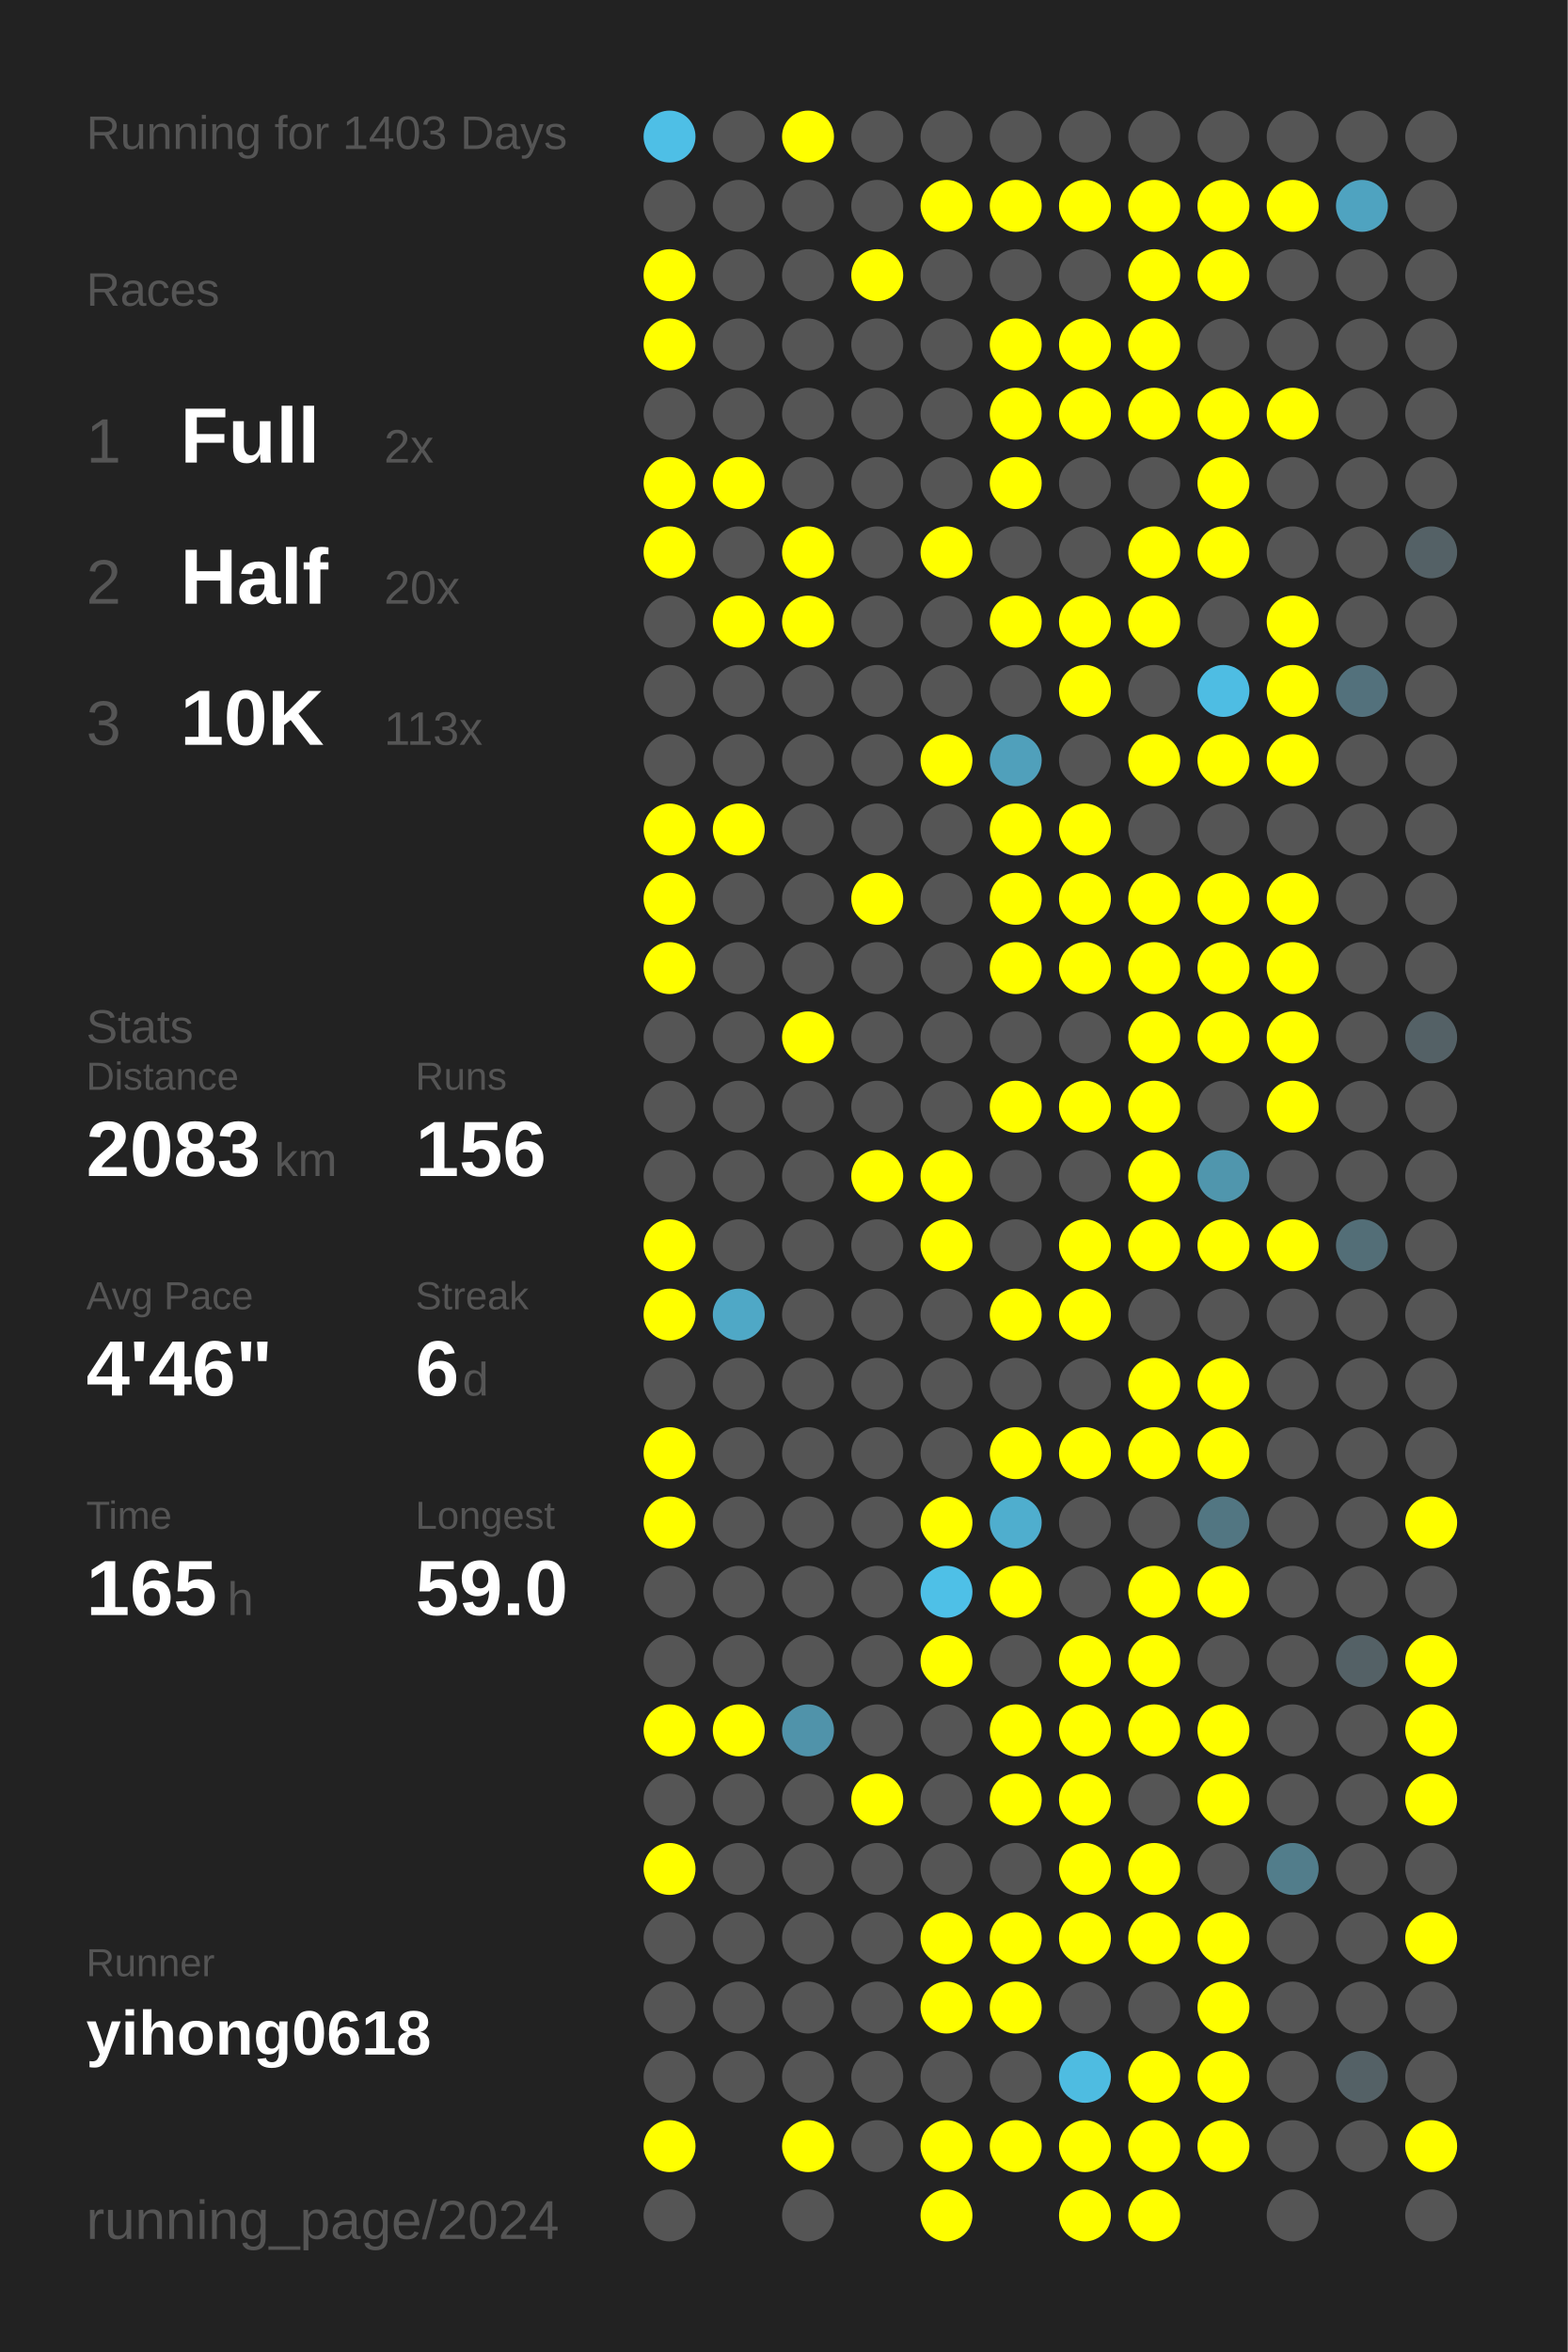
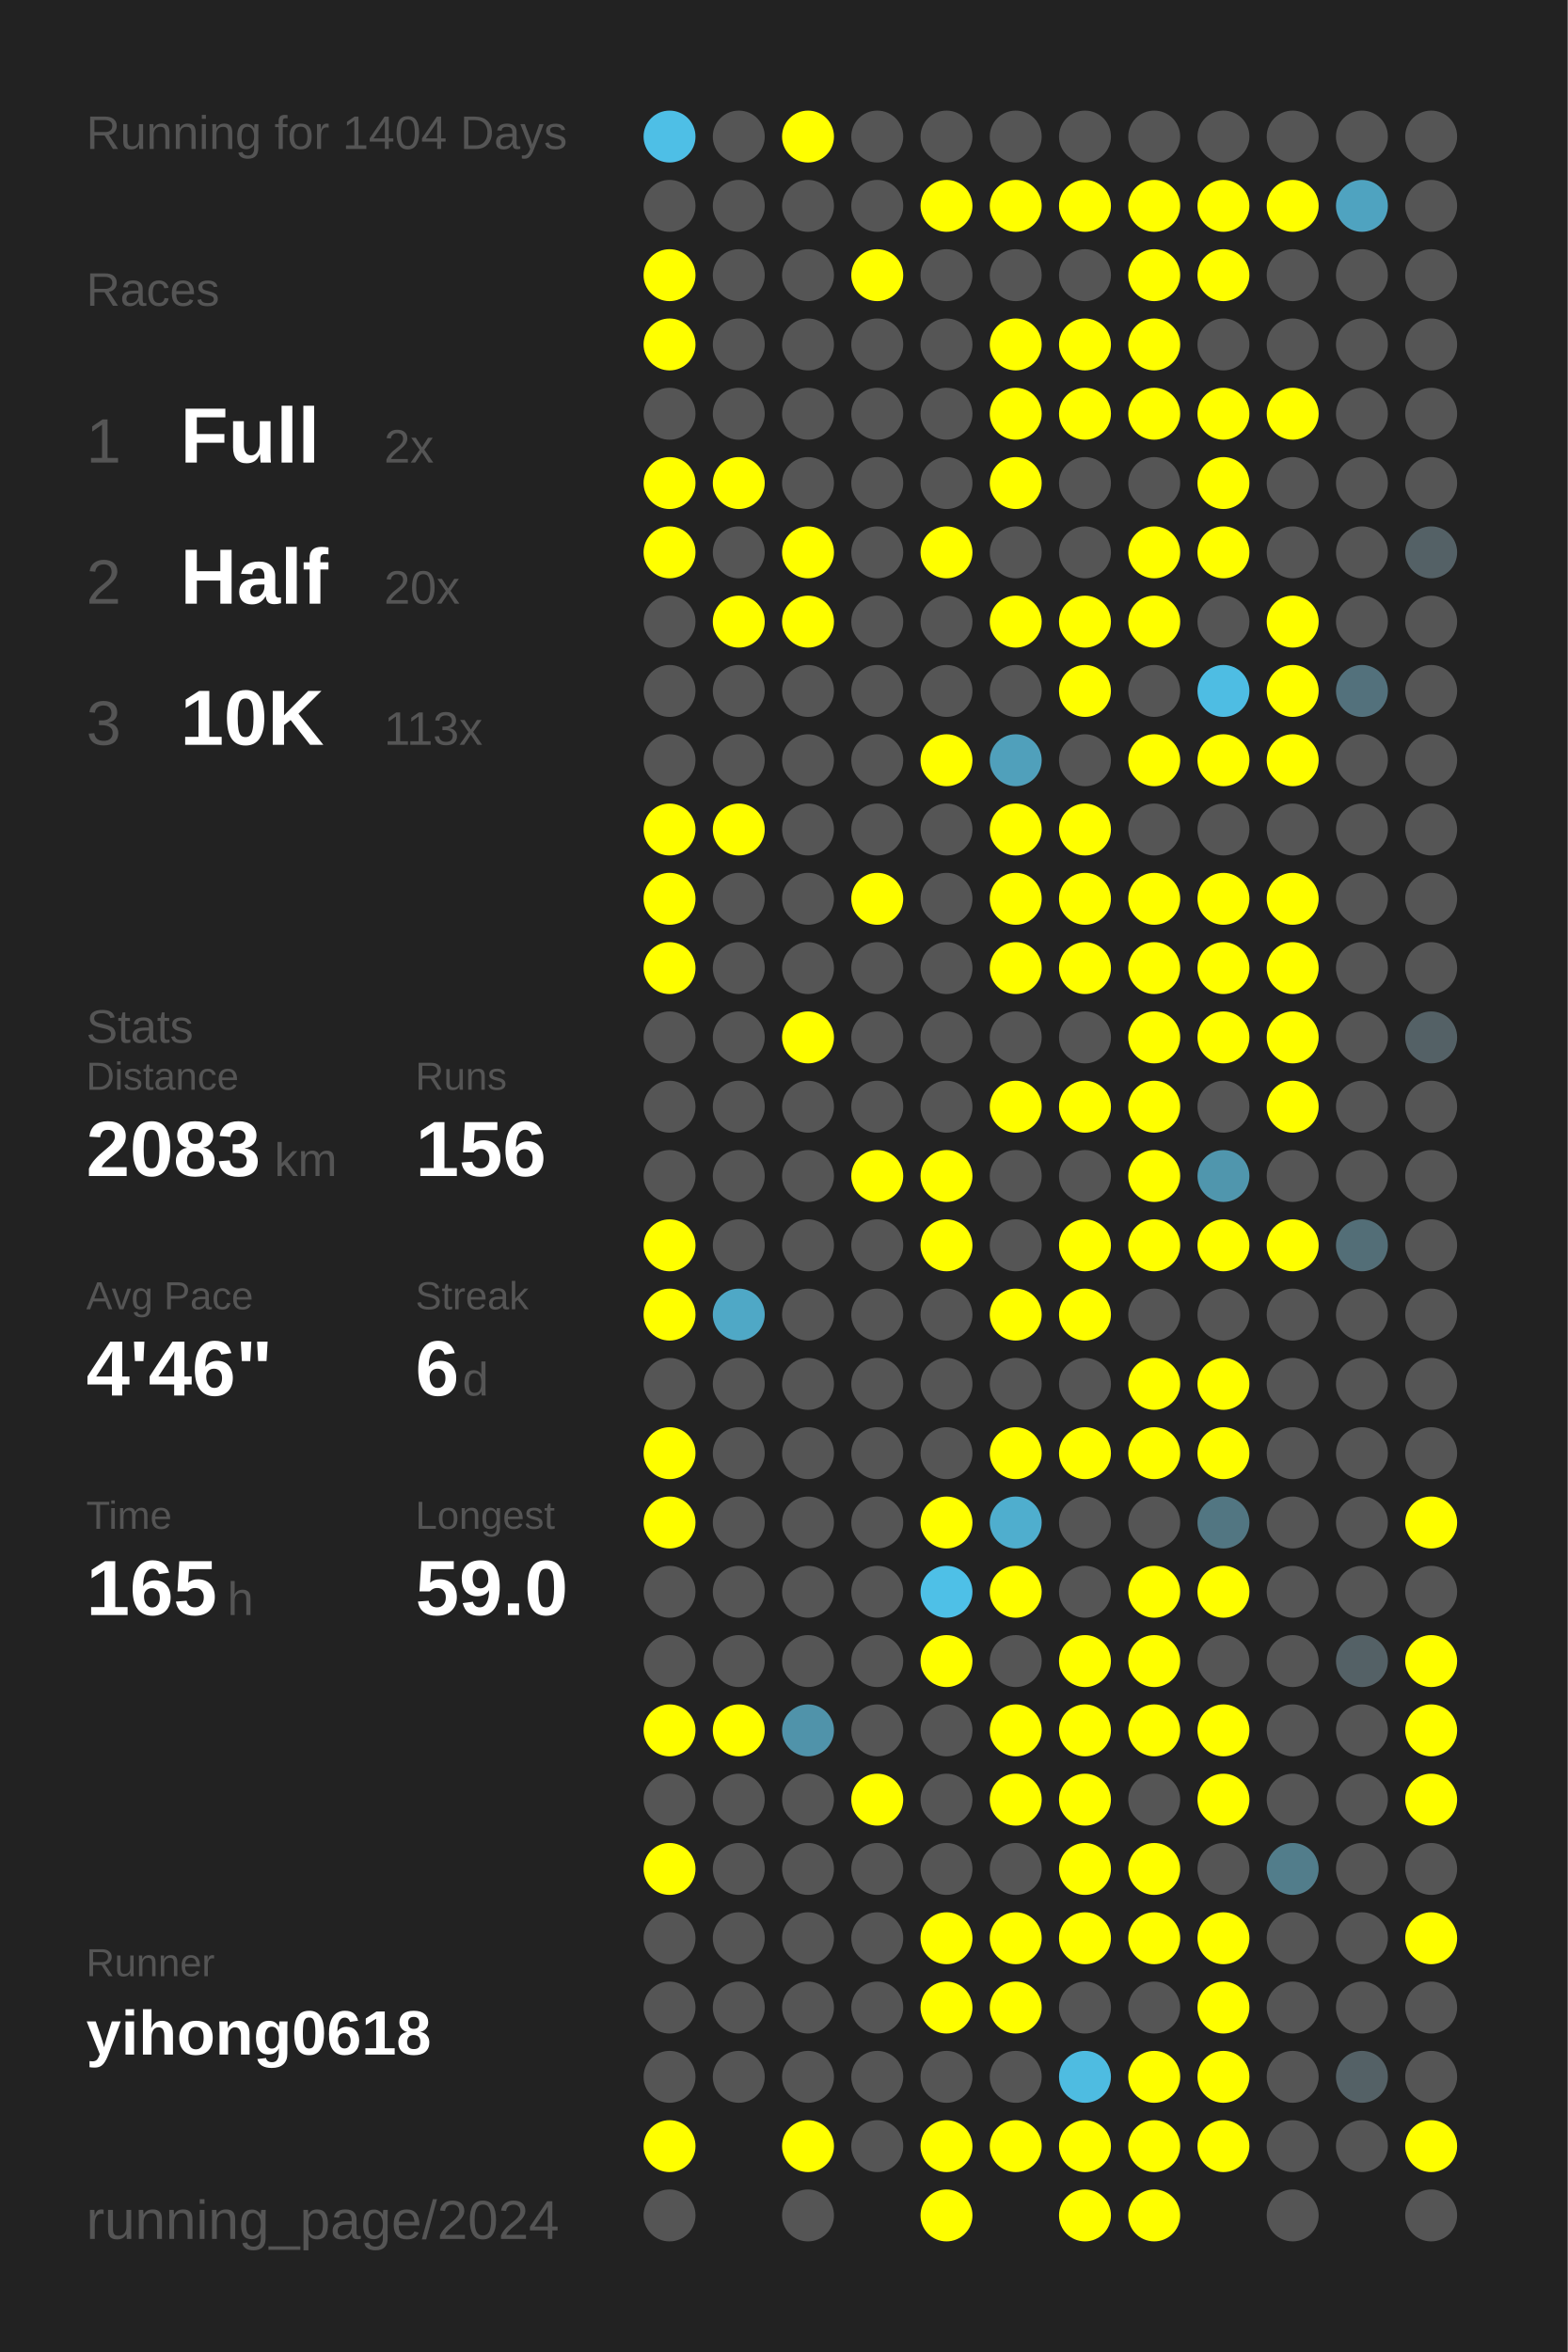
<svg xmlns="http://www.w3.org/2000/svg" baseProfile="full" height="300mm" version="1.1" viewBox="0,0,200,300" width="200mm">
  <defs />
  <rect fill="#222222" height="300" width="200" x="0" y="0" />
-   <text fill="#555555" style="font-size:6px; font-family:Arial;" x="11" y="19">Running for 1403 Days</text>
+   <text fill="#555555" style="font-size:6px; font-family:Arial;" x="11" y="19">Running for 1404 Days</text>
  <text fill="#555555" style="font-size:6px; font-family:Arial;" x="11" y="39">Races</text>
  <text fill="#555555" style="font-size:8px; font-family:Arial;" x="11" y="59">1</text>
  <text fill="#FFFFFF" style="font-size:10px; font-family:Arial; font-weight:bold;" x="23" y="59">Full</text>
  <text fill="#555555" style="font-size:6px; font-family:Arial;" x="49" y="59">2x</text>
  <text fill="#555555" style="font-size:8px; font-family:Arial;" x="11" y="77">2</text>
  <text fill="#FFFFFF" style="font-size:10px; font-family:Arial; font-weight:bold;" x="23" y="77">Half</text>
  <text fill="#555555" style="font-size:6px; font-family:Arial;" x="49" y="77">20x</text>
  <text fill="#555555" style="font-size:8px; font-family:Arial;" x="11" y="95">3</text>
  <text fill="#FFFFFF" style="font-size:10px; font-family:Arial; font-weight:bold;" x="23" y="95">10K</text>
  <text fill="#555555" style="font-size:6px; font-family:Arial;" x="49" y="95">113x</text>
  <text fill="#555555" style="font-size:6px; font-family:Arial;" x="11" y="133">Stats</text>
  <text fill="#555555" style="font-size:5px; font-family:Arial;" x="11" y="139">Distance</text>
  <text fill="#FFFFFF" style="font-size:10px; font-family:Arial; font-weight:bold;" x="11" y="150">2083</text>
  <text fill="#555555" style="font-size:6px; font-family:Arial;" x="35" y="150">km</text>
  <text fill="#555555" style="font-size:5px; font-family:Arial;" x="53" y="139">Runs</text>
  <text fill="#FFFFFF" style="font-size:10px; font-family:Arial; font-weight:bold;" x="53" y="150">156</text>
  <text fill="#555555" style="font-size:5px; font-family:Arial;" x="11" y="167">Avg Pace</text>
  <text fill="#FFFFFF" style="font-size:10px; font-family:Arial; font-weight:bold;" x="11" y="178">4'46"</text>
  <text fill="#555555" style="font-size:5px; font-family:Arial;" x="53" y="167">Streak</text>
  <text fill="#FFFFFF" style="font-size:10px; font-family:Arial; font-weight:bold;" x="53" y="178">6</text>
  <text fill="#555555" style="font-size:6px; font-family:Arial;" x="59" y="178">d</text>
  <text fill="#555555" style="font-size:5px; font-family:Arial;" x="11" y="195">Time</text>
  <text fill="#FFFFFF" style="font-size:10px; font-family:Arial; font-weight:bold;" x="11" y="206">165</text>
  <text fill="#555555" style="font-size:6px; font-family:Arial;" x="29" y="206">h</text>
  <text fill="#555555" style="font-size:5px; font-family:Arial;" x="53" y="195">Longest</text>
  <text fill="#FFFFFF" style="font-size:10px; font-family:Arial; font-weight:bold;" x="53" y="206">59.0</text>
  <text fill="#555555" style="font-size:5px; font-family:Arial;" x="11" y="252.065">Runner</text>
  <text fill="#FFFFFF" style="font-size:8px; font-family:Arial; font-weight:bold;" x="11" y="262.065">yihong0618</text>
  <text fill="#555555" style="font-size:7px; font-family:Arial;" x="11" y="285.581">running_page/2024</text>
  <circle cx="85.417" cy="17.419" fill="#4ebfe6" r="3.312" />
  <circle cx="85.417" cy="26.258" fill="#555555" r="3.312" />
  <circle cx="85.417" cy="35.097" fill="#FFFF00" r="3.312" />
  <circle cx="85.417" cy="43.935" fill="#FFFF00" r="3.312" />
  <circle cx="85.417" cy="52.774" fill="#555555" r="3.312" />
  <circle cx="85.417" cy="61.613" fill="#FFFF00" r="3.312" />
  <circle cx="85.417" cy="70.452" fill="#FFFF00" r="3.312" />
  <circle cx="85.417" cy="79.29" fill="#555555" r="3.312" />
  <circle cx="85.417" cy="88.129" fill="#555555" r="3.312" />
  <circle cx="85.417" cy="96.968" fill="#555555" r="3.312" />
  <circle cx="85.417" cy="105.806" fill="#FFFF00" r="3.312" />
  <circle cx="85.417" cy="114.645" fill="#FFFF00" r="3.312" />
  <circle cx="85.417" cy="123.484" fill="#FFFF00" r="3.312" />
  <circle cx="85.417" cy="132.323" fill="#555555" r="3.312" />
  <circle cx="85.417" cy="141.161" fill="#555555" r="3.312" />
  <circle cx="85.417" cy="150" fill="#555555" r="3.312" />
  <circle cx="85.417" cy="158.839" fill="#FFFF00" r="3.312" />
  <circle cx="85.417" cy="167.677" fill="#FFFF00" r="3.312" />
  <circle cx="85.417" cy="176.516" fill="#555555" r="3.312" />
  <circle cx="85.417" cy="185.355" fill="#FFFF00" r="3.312" />
  <circle cx="85.417" cy="194.194" fill="#FFFF00" r="3.312" />
  <circle cx="85.417" cy="203.032" fill="#555555" r="3.312" />
  <circle cx="85.417" cy="211.871" fill="#555555" r="3.312" />
  <circle cx="85.417" cy="220.71" fill="#FFFF00" r="3.312" />
  <circle cx="85.417" cy="229.548" fill="#555555" r="3.312" />
  <circle cx="85.417" cy="238.387" fill="#FFFF00" r="3.312" />
  <circle cx="85.417" cy="247.226" fill="#555555" r="3.312" />
  <circle cx="85.417" cy="256.065" fill="#555555" r="3.312" />
  <circle cx="85.417" cy="264.903" fill="#555555" r="3.312" />
  <circle cx="85.417" cy="273.742" fill="#FFFF00" r="3.312" />
  <circle cx="85.417" cy="282.581" fill="#555555" r="3.312" />
  <circle cx="94.25" cy="17.419" fill="#555555" r="3.312" />
  <circle cx="94.25" cy="26.258" fill="#555555" r="3.312" />
  <circle cx="94.25" cy="35.097" fill="#555555" r="3.312" />
  <circle cx="94.25" cy="43.935" fill="#555555" r="3.312" />
  <circle cx="94.25" cy="52.774" fill="#555555" r="3.312" />
  <circle cx="94.25" cy="61.613" fill="#FFFF00" r="3.312" />
  <circle cx="94.25" cy="70.452" fill="#555555" r="3.312" />
  <circle cx="94.25" cy="79.29" fill="#FFFF00" r="3.312" />
  <circle cx="94.25" cy="88.129" fill="#555555" r="3.312" />
  <circle cx="94.25" cy="96.968" fill="#555555" r="3.312" />
  <circle cx="94.25" cy="105.806" fill="#FFFF00" r="3.312" />
  <circle cx="94.25" cy="114.645" fill="#555555" r="3.312" />
  <circle cx="94.25" cy="123.484" fill="#555555" r="3.312" />
  <circle cx="94.25" cy="132.323" fill="#555555" r="3.312" />
  <circle cx="94.25" cy="141.161" fill="#555555" r="3.312" />
  <circle cx="94.25" cy="150" fill="#555555" r="3.312" />
  <circle cx="94.25" cy="158.839" fill="#555555" r="3.312" />
  <circle cx="94.25" cy="167.677" fill="#4fa8c6" r="3.312" />
  <circle cx="94.25" cy="176.516" fill="#555555" r="3.312" />
  <circle cx="94.25" cy="185.355" fill="#555555" r="3.312" />
  <circle cx="94.25" cy="194.194" fill="#555555" r="3.312" />
  <circle cx="94.25" cy="203.032" fill="#555555" r="3.312" />
  <circle cx="94.25" cy="211.871" fill="#555555" r="3.312" />
  <circle cx="94.25" cy="220.71" fill="#FFFF00" r="3.312" />
  <circle cx="94.25" cy="229.548" fill="#555555" r="3.312" />
  <circle cx="94.25" cy="238.387" fill="#555555" r="3.312" />
  <circle cx="94.25" cy="247.226" fill="#555555" r="3.312" />
  <circle cx="94.25" cy="256.065" fill="#555555" r="3.312" />
  <circle cx="94.25" cy="264.903" fill="#555555" r="3.312" />
  <circle cx="103.083" cy="17.419" fill="#FFFF00" r="3.312" />
  <circle cx="103.083" cy="26.258" fill="#555555" r="3.312" />
  <circle cx="103.083" cy="35.097" fill="#555555" r="3.312" />
  <circle cx="103.083" cy="43.935" fill="#555555" r="3.312" />
  <circle cx="103.083" cy="52.774" fill="#555555" r="3.312" />
  <circle cx="103.083" cy="61.613" fill="#555555" r="3.312" />
  <circle cx="103.083" cy="70.452" fill="#FFFF00" r="3.312" />
  <circle cx="103.083" cy="79.29" fill="#FFFF00" r="3.312" />
  <circle cx="103.083" cy="88.129" fill="#555555" r="3.312" />
  <circle cx="103.083" cy="96.968" fill="#555555" r="3.312" />
  <circle cx="103.083" cy="105.806" fill="#555555" r="3.312" />
  <circle cx="103.083" cy="114.645" fill="#555555" r="3.312" />
  <circle cx="103.083" cy="123.484" fill="#555555" r="3.312" />
  <circle cx="103.083" cy="132.323" fill="#FFFF00" r="3.312" />
  <circle cx="103.083" cy="141.161" fill="#555555" r="3.312" />
  <circle cx="103.083" cy="150" fill="#555555" r="3.312" />
  <circle cx="103.083" cy="158.839" fill="#555555" r="3.312" />
  <circle cx="103.083" cy="167.677" fill="#555555" r="3.312" />
  <circle cx="103.083" cy="176.516" fill="#555555" r="3.312" />
  <circle cx="103.083" cy="185.355" fill="#555555" r="3.312" />
  <circle cx="103.083" cy="194.194" fill="#555555" r="3.312" />
  <circle cx="103.083" cy="203.032" fill="#555555" r="3.312" />
  <circle cx="103.083" cy="211.871" fill="#555555" r="3.312" />
  <circle cx="103.083" cy="220.71" fill="#5093aa" r="3.312" />
  <circle cx="103.083" cy="229.548" fill="#555555" r="3.312" />
  <circle cx="103.083" cy="238.387" fill="#555555" r="3.312" />
  <circle cx="103.083" cy="247.226" fill="#555555" r="3.312" />
  <circle cx="103.083" cy="256.065" fill="#555555" r="3.312" />
  <circle cx="103.083" cy="264.903" fill="#555555" r="3.312" />
  <circle cx="103.083" cy="273.742" fill="#FFFF00" r="3.312" />
  <circle cx="103.083" cy="282.581" fill="#555555" r="3.312" />
  <circle cx="111.917" cy="17.419" fill="#555555" r="3.312" />
  <circle cx="111.917" cy="26.258" fill="#555555" r="3.312" />
  <circle cx="111.917" cy="35.097" fill="#FFFF00" r="3.312" />
  <circle cx="111.917" cy="43.935" fill="#555555" r="3.312" />
  <circle cx="111.917" cy="52.774" fill="#555555" r="3.312" />
  <circle cx="111.917" cy="61.613" fill="#555555" r="3.312" />
  <circle cx="111.917" cy="70.452" fill="#555555" r="3.312" />
  <circle cx="111.917" cy="79.29" fill="#555555" r="3.312" />
  <circle cx="111.917" cy="88.129" fill="#555555" r="3.312" />
  <circle cx="111.917" cy="96.968" fill="#555555" r="3.312" />
  <circle cx="111.917" cy="105.806" fill="#555555" r="3.312" />
  <circle cx="111.917" cy="114.645" fill="#FFFF00" r="3.312" />
  <circle cx="111.917" cy="123.484" fill="#555555" r="3.312" />
  <circle cx="111.917" cy="132.323" fill="#555555" r="3.312" />
  <circle cx="111.917" cy="141.161" fill="#555555" r="3.312" />
  <circle cx="111.917" cy="150" fill="#FFFF00" r="3.312" />
  <circle cx="111.917" cy="158.839" fill="#555555" r="3.312" />
  <circle cx="111.917" cy="167.677" fill="#555555" r="3.312" />
  <circle cx="111.917" cy="176.516" fill="#555555" r="3.312" />
  <circle cx="111.917" cy="185.355" fill="#555555" r="3.312" />
  <circle cx="111.917" cy="194.194" fill="#555555" r="3.312" />
  <circle cx="111.917" cy="203.032" fill="#555555" r="3.312" />
  <circle cx="111.917" cy="211.871" fill="#555555" r="3.312" />
  <circle cx="111.917" cy="220.71" fill="#555555" r="3.312" />
  <circle cx="111.917" cy="229.548" fill="#FFFF00" r="3.312" />
  <circle cx="111.917" cy="238.387" fill="#555555" r="3.312" />
  <circle cx="111.917" cy="247.226" fill="#555555" r="3.312" />
  <circle cx="111.917" cy="256.065" fill="#555555" r="3.312" />
  <circle cx="111.917" cy="264.903" fill="#555555" r="3.312" />
  <circle cx="111.917" cy="273.742" fill="#555555" r="3.312" />
  <circle cx="120.75" cy="17.419" fill="#555555" r="3.312" />
  <circle cx="120.75" cy="26.258" fill="#FFFF00" r="3.312" />
  <circle cx="120.75" cy="35.097" fill="#555555" r="3.312" />
  <circle cx="120.75" cy="43.935" fill="#555555" r="3.312" />
  <circle cx="120.75" cy="52.774" fill="#555555" r="3.312" />
  <circle cx="120.75" cy="61.613" fill="#555555" r="3.312" />
  <circle cx="120.75" cy="70.452" fill="#FFFF00" r="3.312" />
  <circle cx="120.75" cy="79.29" fill="#555555" r="3.312" />
  <circle cx="120.75" cy="88.129" fill="#555555" r="3.312" />
  <circle cx="120.75" cy="96.968" fill="#FFFF00" r="3.312" />
  <circle cx="120.75" cy="105.806" fill="#555555" r="3.312" />
  <circle cx="120.75" cy="114.645" fill="#555555" r="3.312" />
  <circle cx="120.75" cy="123.484" fill="#555555" r="3.312" />
  <circle cx="120.75" cy="132.323" fill="#555555" r="3.312" />
  <circle cx="120.75" cy="141.161" fill="#555555" r="3.312" />
  <circle cx="120.75" cy="150" fill="#FFFF00" r="3.312" />
  <circle cx="120.75" cy="158.839" fill="#FFFF00" r="3.312" />
  <circle cx="120.75" cy="167.677" fill="#555555" r="3.312" />
  <circle cx="120.75" cy="176.516" fill="#555555" r="3.312" />
  <circle cx="120.75" cy="185.355" fill="#555555" r="3.312" />
  <circle cx="120.75" cy="194.194" fill="#FFFF00" r="3.312" />
  <circle cx="120.75" cy="203.032" fill="#4ec0e7" r="3.312" />
  <circle cx="120.75" cy="211.871" fill="#FFFF00" r="3.312" />
  <circle cx="120.75" cy="220.71" fill="#555555" r="3.312" />
  <circle cx="120.75" cy="229.548" fill="#555555" r="3.312" />
  <circle cx="120.75" cy="238.387" fill="#555555" r="3.312" />
  <circle cx="120.75" cy="247.226" fill="#FFFF00" r="3.312" />
  <circle cx="120.75" cy="256.065" fill="#FFFF00" r="3.312" />
  <circle cx="120.75" cy="264.903" fill="#555555" r="3.312" />
  <circle cx="120.75" cy="273.742" fill="#FFFF00" r="3.312" />
  <circle cx="120.75" cy="282.581" fill="#FFFF00" r="3.312" />
  <circle cx="129.583" cy="17.419" fill="#555555" r="3.312" />
  <circle cx="129.583" cy="26.258" fill="#FFFF00" r="3.312" />
  <circle cx="129.583" cy="35.097" fill="#555555" r="3.312" />
  <circle cx="129.583" cy="43.935" fill="#FFFF00" r="3.312" />
  <circle cx="129.583" cy="52.774" fill="#FFFF00" r="3.312" />
  <circle cx="129.583" cy="61.613" fill="#FFFF00" r="3.312" />
  <circle cx="129.583" cy="70.452" fill="#555555" r="3.312" />
  <circle cx="129.583" cy="79.29" fill="#FFFF00" r="3.312" />
  <circle cx="129.583" cy="88.129" fill="#555555" r="3.312" />
  <circle cx="129.583" cy="96.968" fill="#50a0bb" r="3.312" />
  <circle cx="129.583" cy="105.806" fill="#FFFF00" r="3.312" />
  <circle cx="129.583" cy="114.645" fill="#FFFF00" r="3.312" />
  <circle cx="129.583" cy="123.484" fill="#FFFF00" r="3.312" />
  <circle cx="129.583" cy="132.323" fill="#555555" r="3.312" />
  <circle cx="129.583" cy="141.161" fill="#FFFF00" r="3.312" />
  <circle cx="129.583" cy="150" fill="#555555" r="3.312" />
  <circle cx="129.583" cy="158.839" fill="#555555" r="3.312" />
  <circle cx="129.583" cy="167.677" fill="#FFFF00" r="3.312" />
  <circle cx="129.583" cy="176.516" fill="#555555" r="3.312" />
  <circle cx="129.583" cy="185.355" fill="#FFFF00" r="3.312" />
  <circle cx="129.583" cy="194.194" fill="#4faece" r="3.312" />
  <circle cx="129.583" cy="203.032" fill="#FFFF00" r="3.312" />
  <circle cx="129.583" cy="211.871" fill="#555555" r="3.312" />
  <circle cx="129.583" cy="220.71" fill="#FFFF00" r="3.312" />
  <circle cx="129.583" cy="229.548" fill="#FFFF00" r="3.312" />
  <circle cx="129.583" cy="238.387" fill="#555555" r="3.312" />
  <circle cx="129.583" cy="247.226" fill="#FFFF00" r="3.312" />
  <circle cx="129.583" cy="256.065" fill="#FFFF00" r="3.312" />
  <circle cx="129.583" cy="264.903" fill="#555555" r="3.312" />
  <circle cx="129.583" cy="273.742" fill="#FFFF00" r="3.312" />
  <circle cx="138.417" cy="17.419" fill="#555555" r="3.312" />
  <circle cx="138.417" cy="26.258" fill="#FFFF00" r="3.312" />
  <circle cx="138.417" cy="35.097" fill="#555555" r="3.312" />
  <circle cx="138.417" cy="43.935" fill="#FFFF00" r="3.312" />
  <circle cx="138.417" cy="52.774" fill="#FFFF00" r="3.312" />
  <circle cx="138.417" cy="61.613" fill="#555555" r="3.312" />
  <circle cx="138.417" cy="70.452" fill="#555555" r="3.312" />
  <circle cx="138.417" cy="79.29" fill="#FFFF00" r="3.312" />
  <circle cx="138.417" cy="88.129" fill="#FFFF00" r="3.312" />
  <circle cx="138.417" cy="96.968" fill="#555555" r="3.312" />
  <circle cx="138.417" cy="105.806" fill="#FFFF00" r="3.312" />
  <circle cx="138.417" cy="114.645" fill="#FFFF00" r="3.312" />
  <circle cx="138.417" cy="123.484" fill="#FFFF00" r="3.312" />
  <circle cx="138.417" cy="132.323" fill="#555555" r="3.312" />
  <circle cx="138.417" cy="141.161" fill="#FFFF00" r="3.312" />
  <circle cx="138.417" cy="150" fill="#555555" r="3.312" />
  <circle cx="138.417" cy="158.839" fill="#FFFF00" r="3.312" />
  <circle cx="138.417" cy="167.677" fill="#FFFF00" r="3.312" />
  <circle cx="138.417" cy="176.516" fill="#555555" r="3.312" />
  <circle cx="138.417" cy="185.355" fill="#FFFF00" r="3.312" />
  <circle cx="138.417" cy="194.194" fill="#555555" r="3.312" />
  <circle cx="138.417" cy="203.032" fill="#555555" r="3.312" />
  <circle cx="138.417" cy="211.871" fill="#FFFF00" r="3.312" />
  <circle cx="138.417" cy="220.71" fill="#FFFF00" r="3.312" />
  <circle cx="138.417" cy="229.548" fill="#FFFF00" r="3.312" />
  <circle cx="138.417" cy="238.387" fill="#FFFF00" r="3.312" />
  <circle cx="138.417" cy="247.226" fill="#FFFF00" r="3.312" />
  <circle cx="138.417" cy="256.065" fill="#555555" r="3.312" />
  <circle cx="138.417" cy="264.903" fill="#4ebce1" r="3.312" />
  <circle cx="138.417" cy="273.742" fill="#FFFF00" r="3.312" />
  <circle cx="138.417" cy="282.581" fill="#FFFF00" r="3.312" />
  <circle cx="147.25" cy="17.419" fill="#555555" r="3.312" />
  <circle cx="147.25" cy="26.258" fill="#FFFF00" r="3.312" />
  <circle cx="147.25" cy="35.097" fill="#FFFF00" r="3.312" />
  <circle cx="147.25" cy="43.935" fill="#FFFF00" r="3.312" />
  <circle cx="147.25" cy="52.774" fill="#FFFF00" r="3.312" />
  <circle cx="147.25" cy="61.613" fill="#555555" r="3.312" />
  <circle cx="147.25" cy="70.452" fill="#FFFF00" r="3.312" />
  <circle cx="147.25" cy="79.29" fill="#FFFF00" r="3.312" />
  <circle cx="147.25" cy="88.129" fill="#555555" r="3.312" />
  <circle cx="147.25" cy="96.968" fill="#FFFF00" r="3.312" />
  <circle cx="147.25" cy="105.806" fill="#555555" r="3.312" />
  <circle cx="147.25" cy="114.645" fill="#FFFF00" r="3.312" />
  <circle cx="147.25" cy="123.484" fill="#FFFF00" r="3.312" />
  <circle cx="147.25" cy="132.323" fill="#FFFF00" r="3.312" />
  <circle cx="147.25" cy="141.161" fill="#FFFF00" r="3.312" />
  <circle cx="147.25" cy="150" fill="#FFFF00" r="3.312" />
  <circle cx="147.25" cy="158.839" fill="#FFFF00" r="3.312" />
  <circle cx="147.25" cy="167.677" fill="#555555" r="3.312" />
  <circle cx="147.25" cy="176.516" fill="#FFFF00" r="3.312" />
  <circle cx="147.25" cy="185.355" fill="#FFFF00" r="3.312" />
  <circle cx="147.25" cy="194.194" fill="#555555" r="3.312" />
  <circle cx="147.25" cy="203.032" fill="#FFFF00" r="3.312" />
  <circle cx="147.25" cy="211.871" fill="#FFFF00" r="3.312" />
  <circle cx="147.25" cy="220.71" fill="#FFFF00" r="3.312" />
  <circle cx="147.25" cy="229.548" fill="#555555" r="3.312" />
  <circle cx="147.25" cy="238.387" fill="#FFFF00" r="3.312" />
  <circle cx="147.25" cy="247.226" fill="#FFFF00" r="3.312" />
  <circle cx="147.25" cy="256.065" fill="#555555" r="3.312" />
  <circle cx="147.25" cy="264.903" fill="#FFFF00" r="3.312" />
  <circle cx="147.25" cy="273.742" fill="#FFFF00" r="3.312" />
  <circle cx="147.25" cy="282.581" fill="#FFFF00" r="3.312" />
  <circle cx="156.083" cy="17.419" fill="#555555" r="3.312" />
  <circle cx="156.083" cy="26.258" fill="#FFFF00" r="3.312" />
  <circle cx="156.083" cy="35.097" fill="#FFFF00" r="3.312" />
  <circle cx="156.083" cy="43.935" fill="#555555" r="3.312" />
  <circle cx="156.083" cy="52.774" fill="#FFFF00" r="3.312" />
  <circle cx="156.083" cy="61.613" fill="#FFFF00" r="3.312" />
  <circle cx="156.083" cy="70.452" fill="#FFFF00" r="3.312" />
  <circle cx="156.083" cy="79.29" fill="#555555" r="3.312" />
  <circle cx="156.083" cy="88.129" fill="#4ebde3" r="3.312" />
  <circle cx="156.083" cy="96.968" fill="#FFFF00" r="3.312" />
  <circle cx="156.083" cy="105.806" fill="#555555" r="3.312" />
  <circle cx="156.083" cy="114.645" fill="#FFFF00" r="3.312" />
  <circle cx="156.083" cy="123.484" fill="#FFFF00" r="3.312" />
  <circle cx="156.083" cy="132.323" fill="#FFFF00" r="3.312" />
  <circle cx="156.083" cy="141.161" fill="#555555" r="3.312" />
  <circle cx="156.083" cy="150" fill="#5096ad" r="3.312" />
  <circle cx="156.083" cy="158.839" fill="#FFFF00" r="3.312" />
  <circle cx="156.083" cy="167.677" fill="#555555" r="3.312" />
  <circle cx="156.083" cy="176.516" fill="#FFFF00" r="3.312" />
  <circle cx="156.083" cy="185.355" fill="#FFFF00" r="3.312" />
  <circle cx="156.083" cy="194.194" fill="#527682" r="3.312" />
  <circle cx="156.083" cy="203.032" fill="#FFFF00" r="3.312" />
  <circle cx="156.083" cy="211.871" fill="#555555" r="3.312" />
  <circle cx="156.083" cy="220.71" fill="#FFFF00" r="3.312" />
  <circle cx="156.083" cy="229.548" fill="#FFFF00" r="3.312" />
  <circle cx="156.083" cy="238.387" fill="#555555" r="3.312" />
  <circle cx="156.083" cy="247.226" fill="#FFFF00" r="3.312" />
  <circle cx="156.083" cy="256.065" fill="#FFFF00" r="3.312" />
  <circle cx="156.083" cy="264.903" fill="#FFFF00" r="3.312" />
  <circle cx="156.083" cy="273.742" fill="#FFFF00" r="3.312" />
  <circle cx="164.917" cy="17.419" fill="#555555" r="3.312" />
  <circle cx="164.917" cy="26.258" fill="#FFFF00" r="3.312" />
  <circle cx="164.917" cy="35.097" fill="#555555" r="3.312" />
  <circle cx="164.917" cy="43.935" fill="#555555" r="3.312" />
  <circle cx="164.917" cy="52.774" fill="#FFFF00" r="3.312" />
  <circle cx="164.917" cy="61.613" fill="#555555" r="3.312" />
  <circle cx="164.917" cy="70.452" fill="#555555" r="3.312" />
  <circle cx="164.917" cy="79.29" fill="#FFFF00" r="3.312" />
  <circle cx="164.917" cy="88.129" fill="#FFFF00" r="3.312" />
  <circle cx="164.917" cy="96.968" fill="#FFFF00" r="3.312" />
  <circle cx="164.917" cy="105.806" fill="#555555" r="3.312" />
  <circle cx="164.917" cy="114.645" fill="#FFFF00" r="3.312" />
  <circle cx="164.917" cy="123.484" fill="#FFFF00" r="3.312" />
  <circle cx="164.917" cy="132.323" fill="#FFFF00" r="3.312" />
  <circle cx="164.917" cy="141.161" fill="#FFFF00" r="3.312" />
  <circle cx="164.917" cy="150" fill="#555555" r="3.312" />
  <circle cx="164.917" cy="158.839" fill="#FFFF00" r="3.312" />
  <circle cx="164.917" cy="167.677" fill="#555555" r="3.312" />
  <circle cx="164.917" cy="176.516" fill="#555555" r="3.312" />
  <circle cx="164.917" cy="185.355" fill="#555555" r="3.312" />
  <circle cx="164.917" cy="194.194" fill="#555555" r="3.312" />
  <circle cx="164.917" cy="203.032" fill="#555555" r="3.312" />
  <circle cx="164.917" cy="211.871" fill="#555555" r="3.312" />
  <circle cx="164.917" cy="220.71" fill="#555555" r="3.312" />
  <circle cx="164.917" cy="229.548" fill="#555555" r="3.312" />
  <circle cx="164.917" cy="238.387" fill="#527d8b" r="3.312" />
  <circle cx="164.917" cy="247.226" fill="#555555" r="3.312" />
  <circle cx="164.917" cy="256.065" fill="#555555" r="3.312" />
  <circle cx="164.917" cy="264.903" fill="#555555" r="3.312" />
  <circle cx="164.917" cy="273.742" fill="#555555" r="3.312" />
  <circle cx="164.917" cy="282.581" fill="#555555" r="3.312" />
  <circle cx="173.75" cy="17.419" fill="#555555" r="3.312" />
  <circle cx="173.75" cy="26.258" fill="#4fa3c0" r="3.312" />
  <circle cx="173.75" cy="35.097" fill="#555555" r="3.312" />
  <circle cx="173.75" cy="43.935" fill="#555555" r="3.312" />
  <circle cx="173.75" cy="52.774" fill="#555555" r="3.312" />
  <circle cx="173.75" cy="61.613" fill="#555555" r="3.312" />
  <circle cx="173.75" cy="70.452" fill="#555555" r="3.312" />
  <circle cx="173.75" cy="79.29" fill="#555555" r="3.312" />
  <circle cx="173.75" cy="88.129" fill="#53717c" r="3.312" />
  <circle cx="173.75" cy="96.968" fill="#555555" r="3.312" />
  <circle cx="173.75" cy="105.806" fill="#555555" r="3.312" />
  <circle cx="173.75" cy="114.645" fill="#555555" r="3.312" />
  <circle cx="173.75" cy="123.484" fill="#555555" r="3.312" />
  <circle cx="173.75" cy="132.323" fill="#555555" r="3.312" />
  <circle cx="173.75" cy="141.161" fill="#555555" r="3.312" />
  <circle cx="173.75" cy="150" fill="#555555" r="3.312" />
  <circle cx="173.75" cy="158.839" fill="#536e77" r="3.312" />
  <circle cx="173.75" cy="167.677" fill="#555555" r="3.312" />
  <circle cx="173.75" cy="176.516" fill="#555555" r="3.312" />
  <circle cx="173.75" cy="185.355" fill="#555555" r="3.312" />
  <circle cx="173.75" cy="194.194" fill="#555555" r="3.312" />
  <circle cx="173.75" cy="203.032" fill="#555555" r="3.312" />
  <circle cx="173.75" cy="211.871" fill="#546166" r="3.312" />
  <circle cx="173.75" cy="220.71" fill="#555555" r="3.312" />
  <circle cx="173.75" cy="229.548" fill="#555555" r="3.312" />
  <circle cx="173.75" cy="238.387" fill="#555555" r="3.312" />
  <circle cx="173.75" cy="247.226" fill="#555555" r="3.312" />
  <circle cx="173.75" cy="256.065" fill="#555555" r="3.312" />
  <circle cx="173.75" cy="264.903" fill="#546166" r="3.312" />
  <circle cx="173.75" cy="273.742" fill="#555555" r="3.312" />
  <circle cx="182.583" cy="17.419" fill="#555555" r="3.312" />
  <circle cx="182.583" cy="26.258" fill="#555555" r="3.312" />
  <circle cx="182.583" cy="35.097" fill="#555555" r="3.312" />
  <circle cx="182.583" cy="43.935" fill="#555555" r="3.312" />
  <circle cx="182.583" cy="52.774" fill="#555555" r="3.312" />
  <circle cx="182.583" cy="61.613" fill="#555555" r="3.312" />
  <circle cx="182.583" cy="70.452" fill="#546166" r="3.312" />
  <circle cx="182.583" cy="79.29" fill="#555555" r="3.312" />
  <circle cx="182.583" cy="88.129" fill="#555555" r="3.312" />
  <circle cx="182.583" cy="96.968" fill="#555555" r="3.312" />
  <circle cx="182.583" cy="105.806" fill="#555555" r="3.312" />
  <circle cx="182.583" cy="114.645" fill="#555555" r="3.312" />
  <circle cx="182.583" cy="123.484" fill="#555555" r="3.312" />
  <circle cx="182.583" cy="132.323" fill="#546166" r="3.312" />
  <circle cx="182.583" cy="141.161" fill="#555555" r="3.312" />
  <circle cx="182.583" cy="150" fill="#555555" r="3.312" />
  <circle cx="182.583" cy="158.839" fill="#555555" r="3.312" />
  <circle cx="182.583" cy="167.677" fill="#555555" r="3.312" />
  <circle cx="182.583" cy="176.516" fill="#555555" r="3.312" />
  <circle cx="182.583" cy="185.355" fill="#555555" r="3.312" />
  <circle cx="182.583" cy="194.194" fill="#FFFF00" r="3.312" />
  <circle cx="182.583" cy="203.032" fill="#555555" r="3.312" />
  <circle cx="182.583" cy="211.871" fill="#FFFF00" r="3.312" />
  <circle cx="182.583" cy="220.71" fill="#FFFF00" r="3.312" />
  <circle cx="182.583" cy="229.548" fill="#FFFF00" r="3.312" />
  <circle cx="182.583" cy="238.387" fill="#555555" r="3.312" />
  <circle cx="182.583" cy="247.226" fill="#FFFF00" r="3.312" />
  <circle cx="182.583" cy="256.065" fill="#555555" r="3.312" />
  <circle cx="182.583" cy="264.903" fill="#555555" r="3.312" />
  <circle cx="182.583" cy="273.742" fill="#FFFF00" r="3.312" />
  <circle cx="182.583" cy="282.581" fill="#555555" r="3.312" />
</svg>
